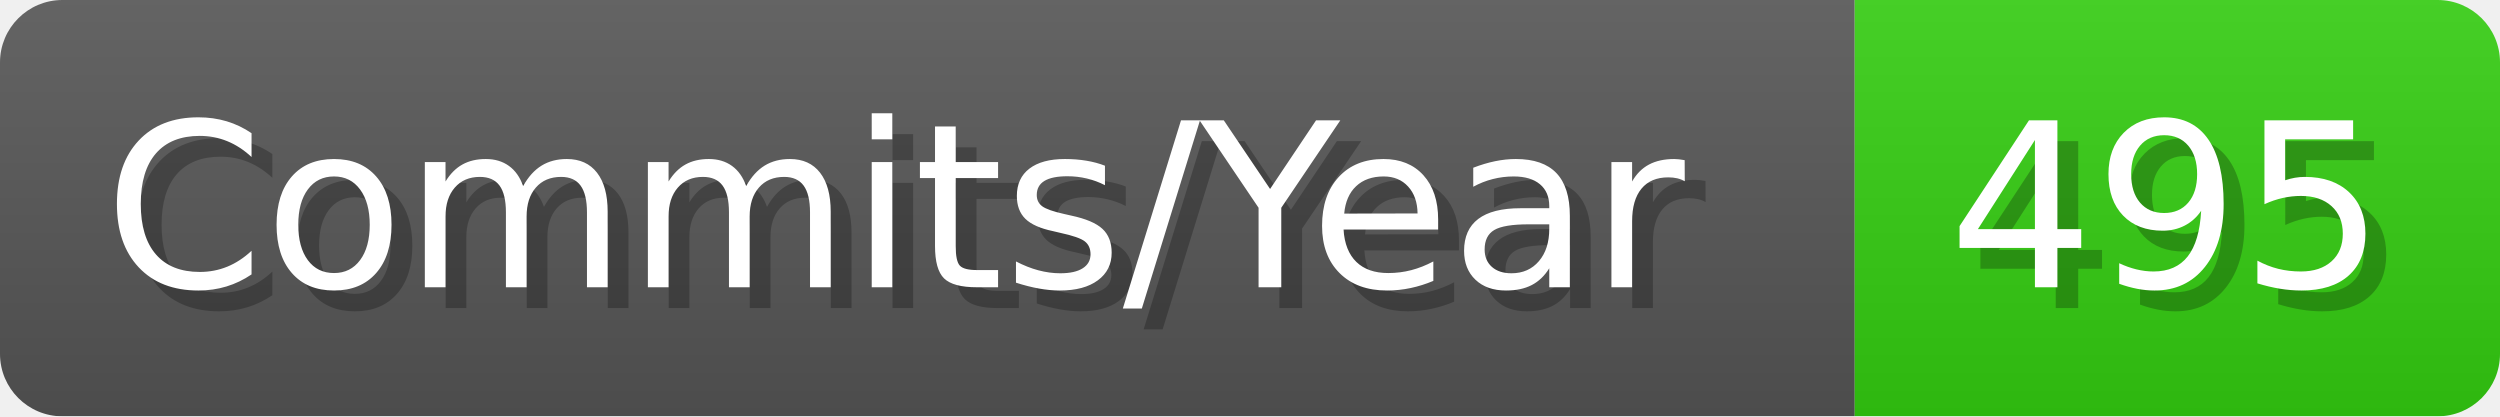
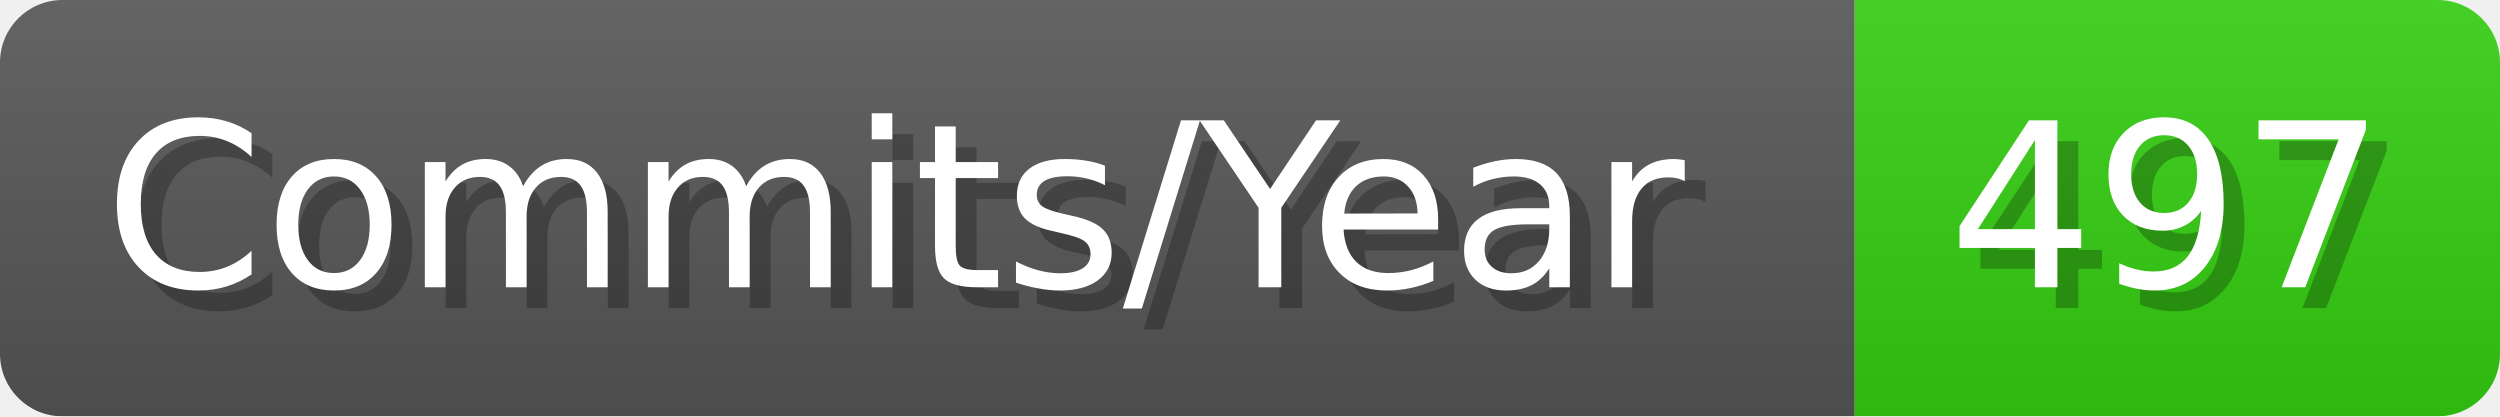
- <svg xmlns="http://www.w3.org/2000/svg" width="120.1" height="20" viewBox="0 0 1201 200" role="img" aria-label="Commits/Year: 495">
+ <svg xmlns="http://www.w3.org/2000/svg" width="120.1" height="20" viewBox="0 0 1201 200" role="img" aria-label="Commits/Year: 497">
  <linearGradient id="aUPdi" x2="0" y2="100%">
    <stop offset="0" stop-opacity=".1" stop-color="#EEE" />
    <stop offset="1" stop-opacity=".1" />
  </linearGradient>
  <mask id="WfAiQ">
    <rect width="1201" height="200" rx="30" fill="#FFF" />
  </mask>
  <g mask="url(#WfAiQ)">
    <rect width="891" height="200" fill="#555" />
    <rect width="310" height="200" fill="#3C1" x="891" />
    <rect width="1201" height="200" fill="url(#aUPdi)" />
  </g>
  <g aria-hidden="true" fill="#fff" text-anchor="start" font-family="Verdana,DejaVu Sans,sans-serif" font-size="110">
    <text x="60" y="148" textLength="791" fill="#000" opacity="0.25">Commits/Year</text>
    <text x="50" y="138" textLength="791">Commits/Year</text>
-     <text x="946" y="148" textLength="210" fill="#000" opacity="0.25">495</text>
-     <text x="936" y="138" textLength="210">495</text>
+     <text x="946" y="148" textLength="210" fill="#000" opacity="0.25">497</text>
+     <text x="936" y="138" textLength="210">497</text>
  </g>
</svg>
